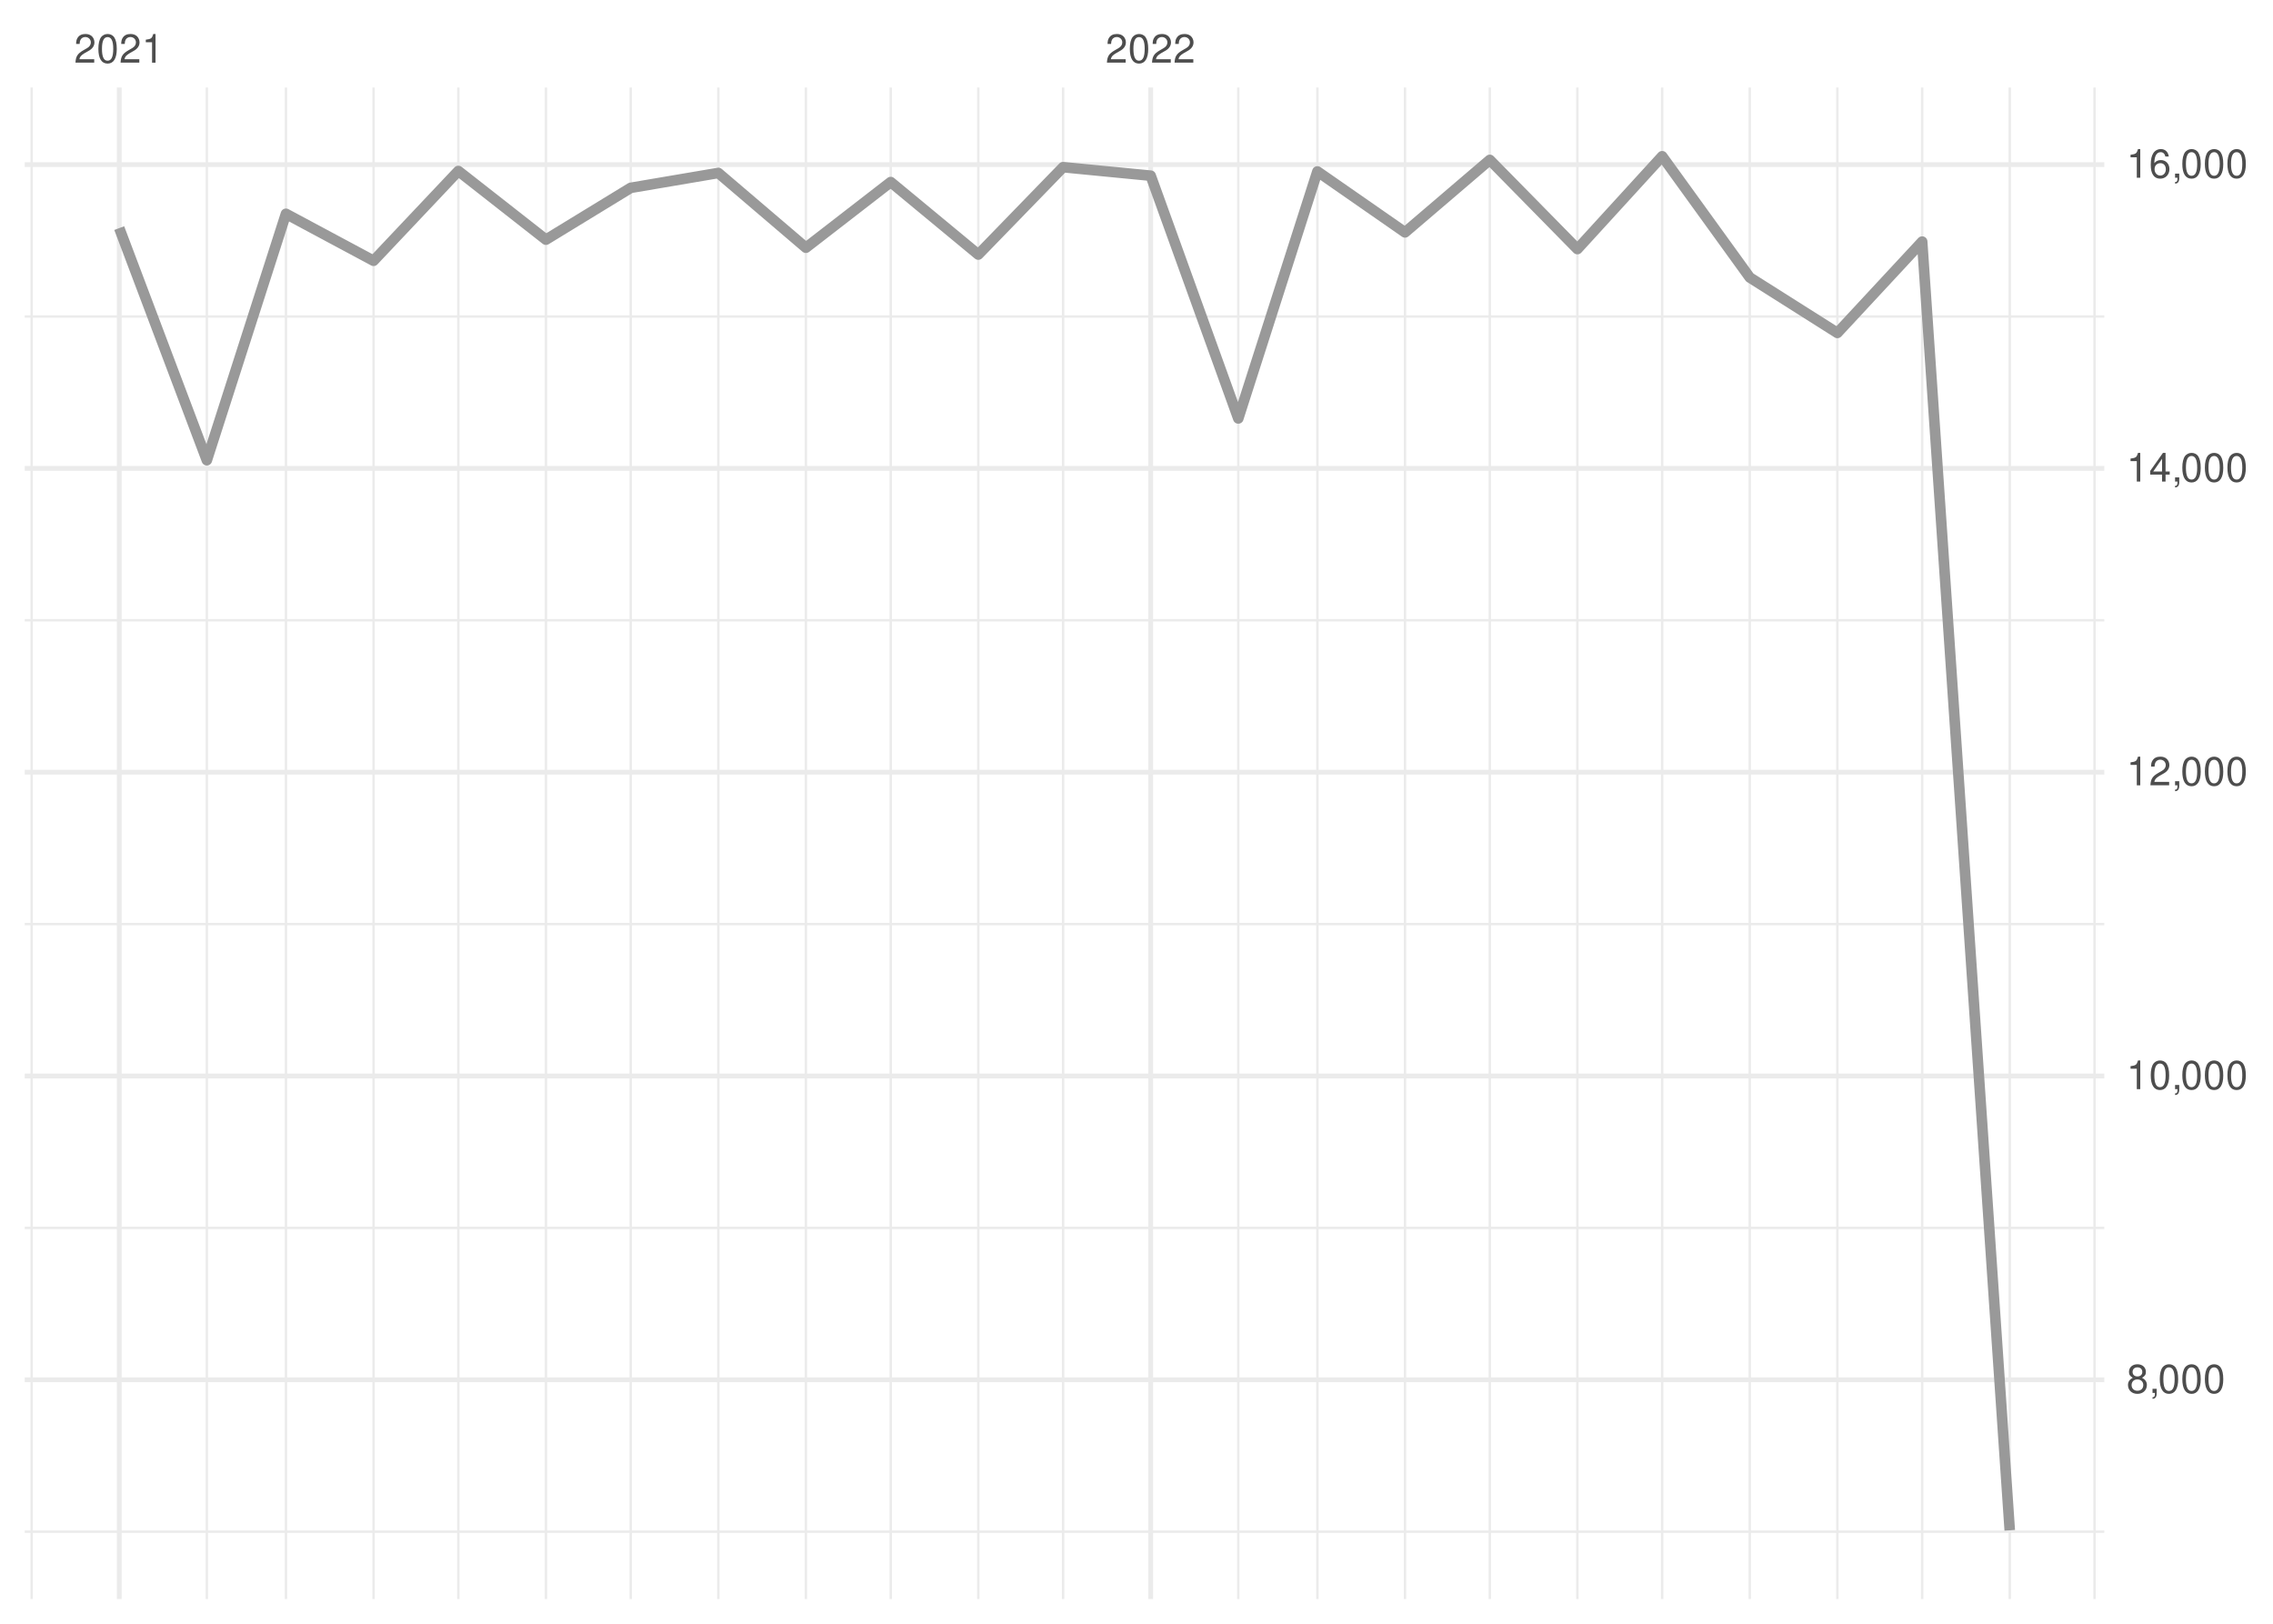
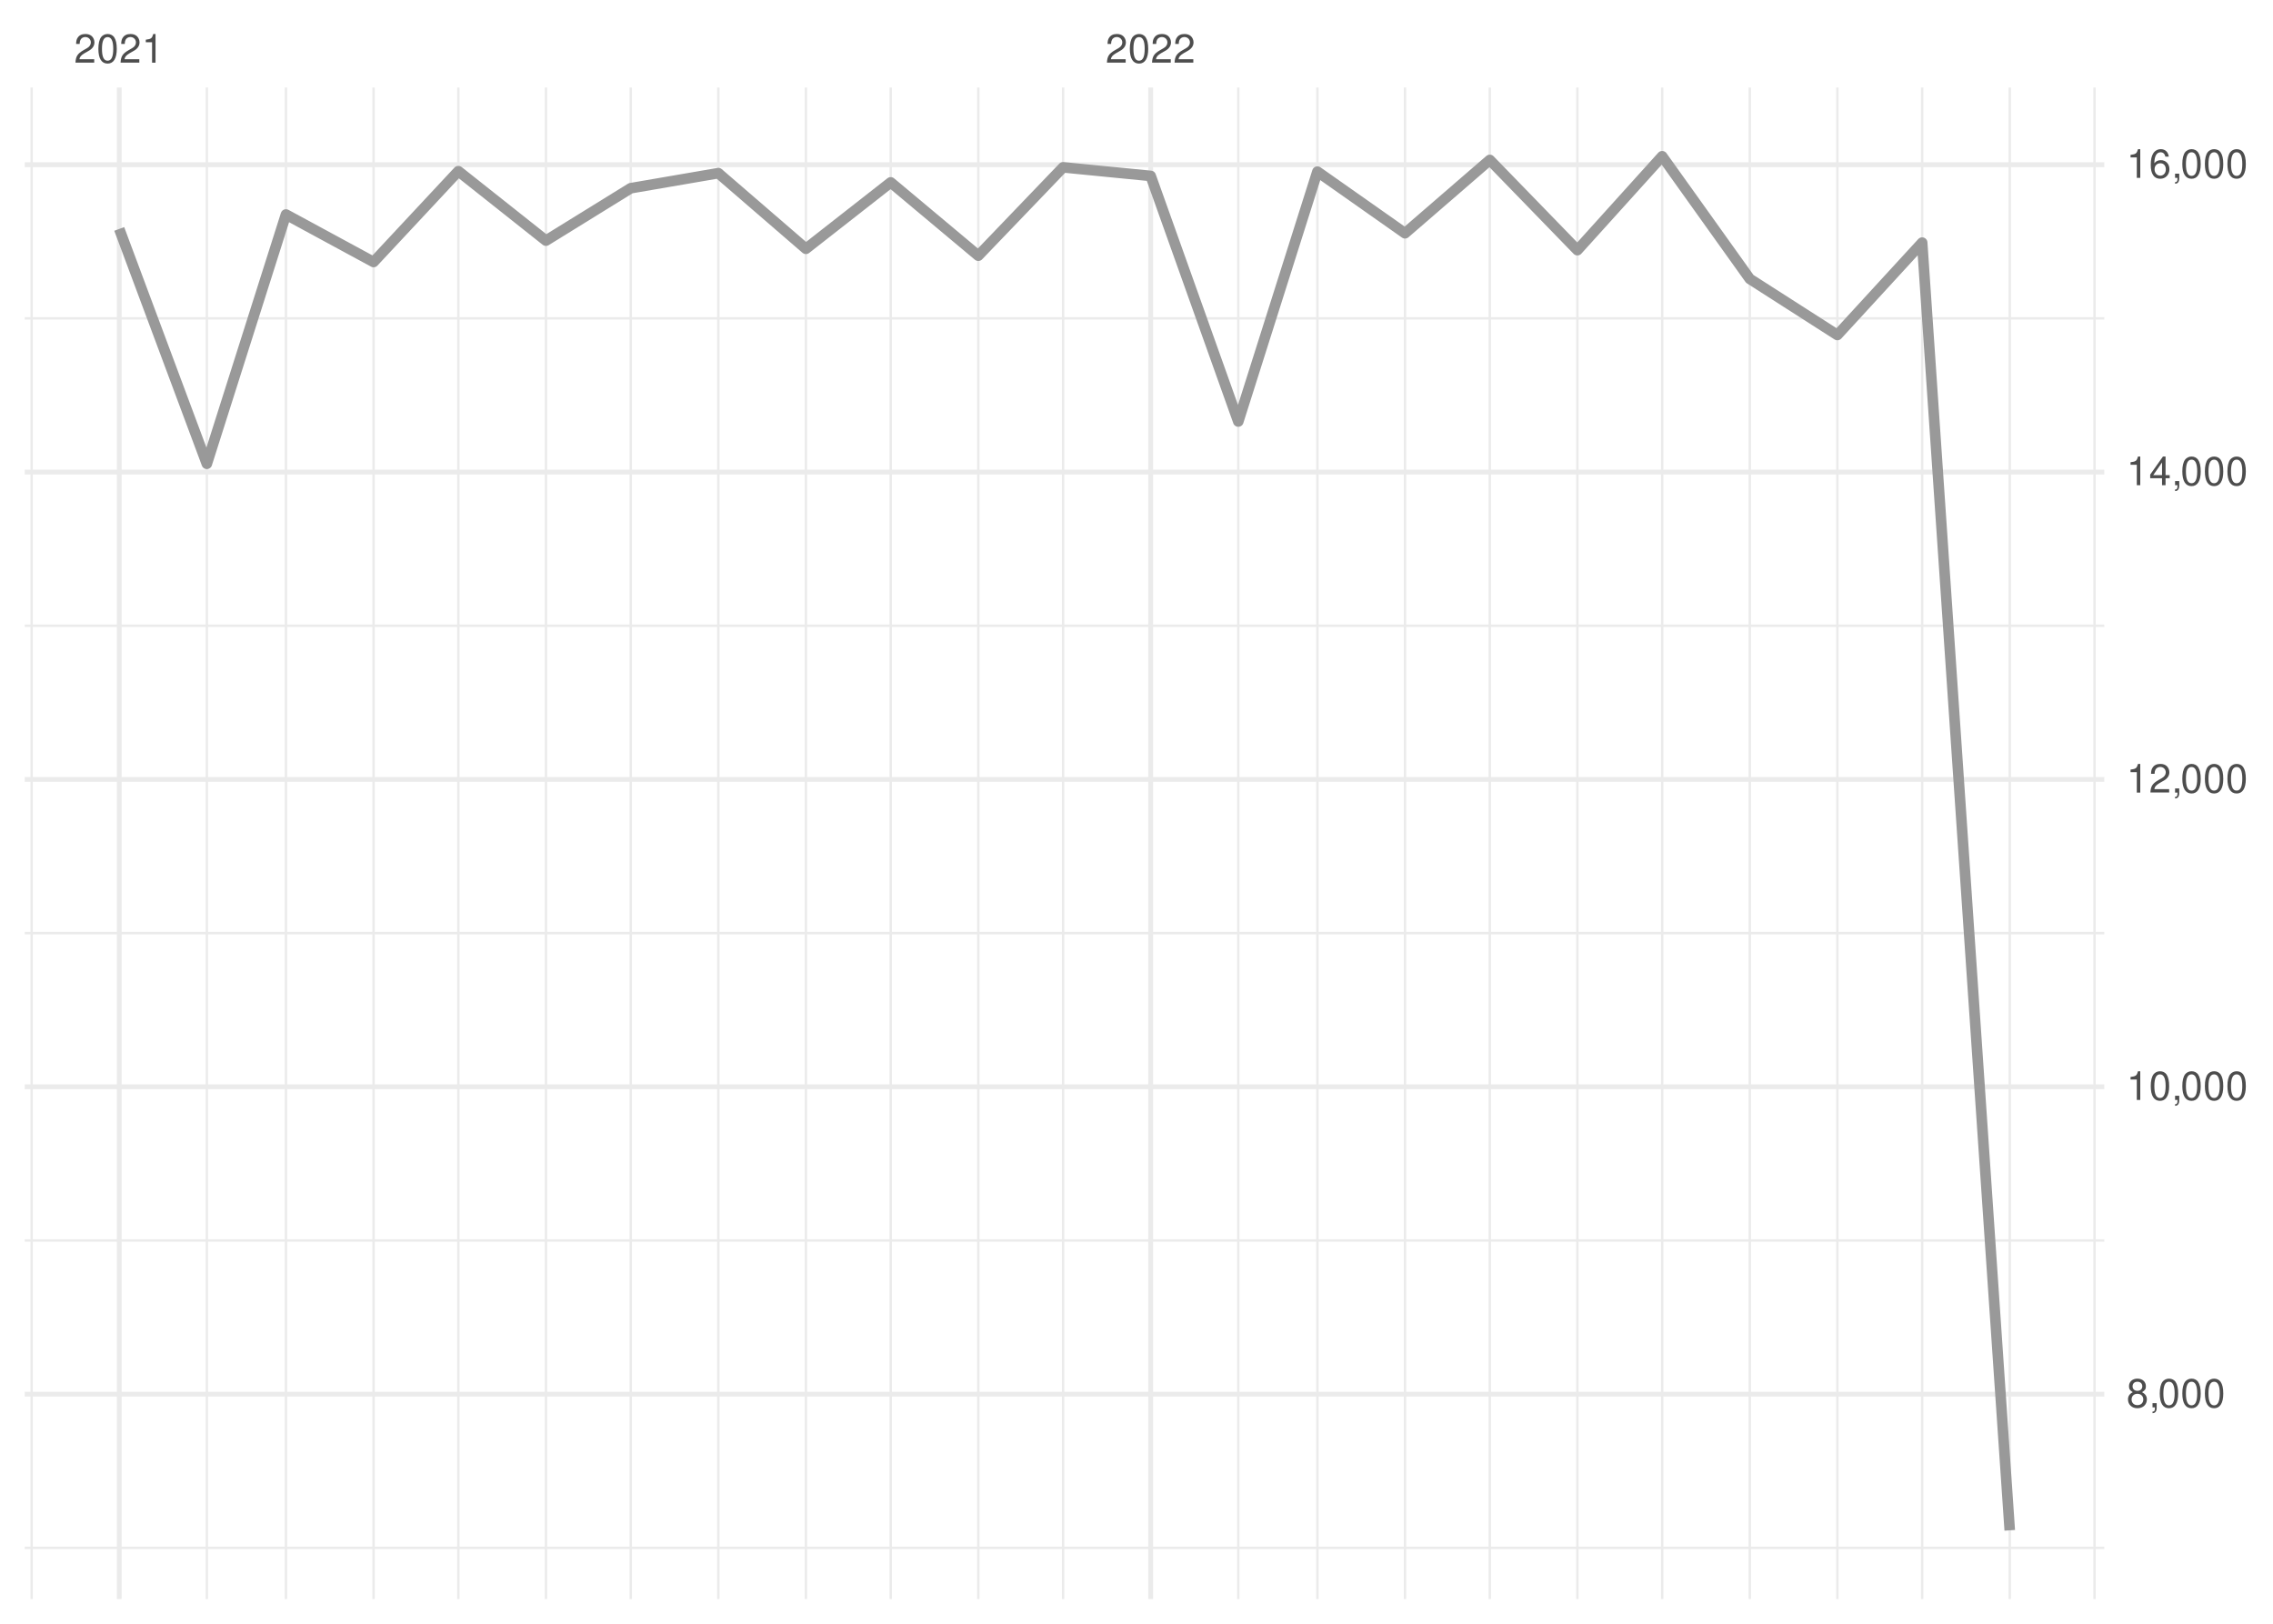
<svg xmlns="http://www.w3.org/2000/svg" xmlns:xlink="http://www.w3.org/1999/xlink" width="504pt" height="360pt" viewBox="0 0 504 360" version="1.1">
  <defs>
    <g>
      <symbol overflow="visible" id="glyph0-0">
        <path style="stroke:none;" d="" />
      </symbol>
      <symbol overflow="visible" id="glyph0-1">
        <path style="stroke:none;" d="M 4.453 -0.766 L 1.172 -0.766 C 1.25 -1.297 1.531 -1.625 2.297 -2.094 L 3.172 -2.594 C 4.047 -3.062 4.5 -3.719 4.5 -4.5 C 4.5 -5.031 4.281 -5.531 3.922 -5.875 C 3.547 -6.203 3.094 -6.359 2.5 -6.359 C 1.703 -6.359 1.125 -6.078 0.781 -5.531 C 0.547 -5.203 0.453 -4.797 0.438 -4.156 L 1.219 -4.156 C 1.234 -4.594 1.297 -4.844 1.406 -5.062 C 1.594 -5.438 2 -5.688 2.469 -5.688 C 3.172 -5.688 3.703 -5.172 3.703 -4.484 C 3.703 -3.969 3.406 -3.531 2.859 -3.219 L 2.047 -2.75 C 0.75 -2 0.375 -1.406 0.297 -0.016 L 4.453 -0.016 Z M 4.453 -0.766 " />
      </symbol>
      <symbol overflow="visible" id="glyph0-2">
        <path style="stroke:none;" d="M 2.422 -6.359 C 1.844 -6.359 1.312 -6.094 0.984 -5.672 C 0.578 -5.109 0.375 -4.25 0.375 -3.078 C 0.375 -0.938 1.078 0.203 2.422 0.203 C 3.734 0.203 4.453 -0.938 4.453 -3.031 C 4.453 -4.25 4.266 -5.078 3.859 -5.672 C 3.531 -6.109 3.016 -6.359 2.422 -6.359 Z M 2.422 -5.672 C 3.25 -5.672 3.672 -4.828 3.672 -3.094 C 3.672 -1.281 3.266 -0.438 2.406 -0.438 C 1.578 -0.438 1.172 -1.312 1.172 -3.062 C 1.172 -4.828 1.578 -5.672 2.422 -5.672 Z M 2.422 -5.672 " />
      </symbol>
      <symbol overflow="visible" id="glyph0-3">
        <path style="stroke:none;" d="M 2.281 -4.531 L 2.281 0 L 3.047 0 L 3.047 -6.359 L 2.547 -6.359 C 2.266 -5.391 2.094 -5.25 0.891 -5.094 L 0.891 -4.531 Z M 2.281 -4.531 " />
      </symbol>
      <symbol overflow="visible" id="glyph0-4">
        <path style="stroke:none;" d="M 3.438 -3.359 C 4.094 -3.75 4.297 -4.062 4.297 -4.656 C 4.297 -5.672 3.531 -6.359 2.422 -6.359 C 1.312 -6.359 0.547 -5.672 0.547 -4.672 C 0.547 -4.062 0.75 -3.75 1.391 -3.359 C 0.672 -2.984 0.328 -2.469 0.328 -1.766 C 0.328 -0.609 1.172 0.203 2.422 0.203 C 3.656 0.203 4.516 -0.609 4.516 -1.766 C 4.516 -2.469 4.156 -2.984 3.438 -3.359 Z M 2.422 -5.672 C 3.078 -5.672 3.5 -5.281 3.5 -4.641 C 3.5 -4.047 3.062 -3.656 2.422 -3.656 C 1.766 -3.656 1.344 -4.047 1.344 -4.656 C 1.344 -5.281 1.766 -5.672 2.422 -5.672 Z M 2.422 -3 C 3.188 -3 3.719 -2.484 3.719 -1.75 C 3.719 -0.984 3.203 -0.484 2.406 -0.484 C 1.641 -0.484 1.125 -1 1.125 -1.734 C 1.125 -2.5 1.641 -3 2.422 -3 Z M 2.422 -3 " />
      </symbol>
      <symbol overflow="visible" id="glyph0-5">
        <path style="stroke:none;" d="M 0.766 -0.922 L 0.766 0 L 1.297 0 L 1.297 0.156 C 1.297 0.766 1.172 0.938 0.766 0.953 L 0.766 1.297 C 1.344 1.312 1.688 0.891 1.688 0.141 L 1.688 -0.922 Z M 0.766 -0.922 " />
      </symbol>
      <symbol overflow="visible" id="glyph0-6">
        <path style="stroke:none;" d="M 2.875 -1.547 L 2.875 0 L 3.656 0 L 3.656 -1.547 L 4.578 -1.547 L 4.578 -2.234 L 3.656 -2.234 L 3.656 -6.359 L 3.078 -6.359 L 0.25 -2.359 L 0.25 -1.547 Z M 2.875 -2.234 L 0.922 -2.234 L 2.875 -5.047 Z M 2.875 -2.234 " />
      </symbol>
      <symbol overflow="visible" id="glyph0-7">
        <path style="stroke:none;" d="M 4.375 -4.703 C 4.234 -5.75 3.562 -6.359 2.609 -6.359 C 1.922 -6.359 1.312 -6.031 0.938 -5.453 C 0.547 -4.828 0.375 -4.062 0.375 -2.906 C 0.375 -1.828 0.531 -1.156 0.906 -0.594 C 1.234 -0.078 1.781 0.203 2.469 0.203 C 3.656 0.203 4.516 -0.688 4.516 -1.922 C 4.516 -3.094 3.719 -3.922 2.609 -3.922 C 1.984 -3.922 1.5 -3.688 1.172 -3.234 C 1.172 -4.797 1.672 -5.672 2.562 -5.672 C 3.109 -5.672 3.484 -5.328 3.609 -4.703 Z M 2.5 -3.234 C 3.25 -3.234 3.719 -2.703 3.719 -1.859 C 3.719 -1.062 3.188 -0.484 2.484 -0.484 C 1.766 -0.484 1.219 -1.094 1.219 -1.906 C 1.219 -2.688 1.734 -3.234 2.5 -3.234 Z M 2.5 -3.234 " />
      </symbol>
    </g>
    <clipPath id="clip1">
-       <path d="M 5.48 339 L 466.59 339 L 466.59 340 L 5.48 340 Z M 5.48 339 " />
+       <path d="M 5.48 342 L 466.59 342 L 466.59 344 L 5.48 344 Z M 5.48 342 " />
    </clipPath>
    <clipPath id="clip2">
-       <path d="M 5.48 271 L 466.59 271 L 466.59 273 L 5.48 273 Z M 5.48 271 " />
+       <path d="M 5.48 274 L 466.59 274 L 466.59 276 L 5.48 276 Z M 5.48 274 " />
    </clipPath>
    <clipPath id="clip3">
-       <path d="M 5.48 204 L 466.59 204 L 466.59 206 L 5.48 206 Z M 5.48 204 " />
+       <path d="M 5.48 206 L 466.59 206 L 466.59 208 L 5.48 208 Z M 5.48 206 " />
    </clipPath>
    <clipPath id="clip4">
-       <path d="M 5.48 137 L 466.59 137 L 466.59 138 L 5.48 138 Z M 5.48 137 " />
+       <path d="M 5.48 138 L 466.59 138 L 466.59 139 L 5.48 139 Z M 5.48 138 " />
    </clipPath>
    <clipPath id="clip5">
-       <path d="M 5.48 69 L 466.59 69 L 466.59 71 L 5.48 71 Z M 5.48 69 " />
+       <path d="M 5.48 70 L 466.59 70 L 466.59 71 L 5.48 71 Z M 5.48 70 " />
    </clipPath>
    <clipPath id="clip6">
      <path d="M 6 19.41 L 8 19.41 L 8 354.52 L 6 354.52 Z M 6 19.41 " />
    </clipPath>
    <clipPath id="clip7">
      <path d="M 45 19.41 L 47 19.41 L 47 354.52 L 45 354.52 Z M 45 19.41 " />
    </clipPath>
    <clipPath id="clip8">
      <path d="M 63 19.41 L 64 19.41 L 64 354.52 L 63 354.52 Z M 63 19.41 " />
    </clipPath>
    <clipPath id="clip9">
      <path d="M 82 19.41 L 84 19.41 L 84 354.52 L 82 354.52 Z M 82 19.41 " />
    </clipPath>
    <clipPath id="clip10">
      <path d="M 101 19.41 L 102 19.41 L 102 354.52 L 101 354.52 Z M 101 19.41 " />
    </clipPath>
    <clipPath id="clip11">
      <path d="M 120 19.41 L 122 19.41 L 122 354.52 L 120 354.52 Z M 120 19.41 " />
    </clipPath>
    <clipPath id="clip12">
      <path d="M 139 19.41 L 141 19.41 L 141 354.52 L 139 354.52 Z M 139 19.41 " />
    </clipPath>
    <clipPath id="clip13">
      <path d="M 159 19.41 L 160 19.41 L 160 354.52 L 159 354.52 Z M 159 19.41 " />
    </clipPath>
    <clipPath id="clip14">
      <path d="M 178 19.41 L 179 19.41 L 179 354.52 L 178 354.52 Z M 178 19.41 " />
    </clipPath>
    <clipPath id="clip15">
      <path d="M 197 19.41 L 198 19.41 L 198 354.52 L 197 354.52 Z M 197 19.41 " />
    </clipPath>
    <clipPath id="clip16">
      <path d="M 216 19.41 L 218 19.41 L 218 354.52 L 216 354.52 Z M 216 19.41 " />
    </clipPath>
    <clipPath id="clip17">
      <path d="M 235 19.41 L 236 19.41 L 236 354.52 L 235 354.52 Z M 235 19.41 " />
    </clipPath>
    <clipPath id="clip18">
      <path d="M 274 19.41 L 275 19.41 L 275 354.52 L 274 354.52 Z M 274 19.41 " />
    </clipPath>
    <clipPath id="clip19">
      <path d="M 291 19.41 L 293 19.41 L 293 354.52 L 291 354.52 Z M 291 19.41 " />
    </clipPath>
    <clipPath id="clip20">
      <path d="M 311 19.41 L 312 19.41 L 312 354.52 L 311 354.52 Z M 311 19.41 " />
    </clipPath>
    <clipPath id="clip21">
      <path d="M 330 19.41 L 331 19.41 L 331 354.52 L 330 354.52 Z M 330 19.41 " />
    </clipPath>
    <clipPath id="clip22">
      <path d="M 349 19.41 L 351 19.41 L 351 354.52 L 349 354.52 Z M 349 19.41 " />
    </clipPath>
    <clipPath id="clip23">
      <path d="M 368 19.41 L 369 19.41 L 369 354.52 L 368 354.52 Z M 368 19.41 " />
    </clipPath>
    <clipPath id="clip24">
      <path d="M 387 19.41 L 389 19.41 L 389 354.52 L 387 354.52 Z M 387 19.41 " />
    </clipPath>
    <clipPath id="clip25">
      <path d="M 407 19.41 L 408 19.41 L 408 354.52 L 407 354.52 Z M 407 19.41 " />
    </clipPath>
    <clipPath id="clip26">
      <path d="M 425 19.41 L 427 19.41 L 427 354.52 L 425 354.52 Z M 425 19.41 " />
    </clipPath>
    <clipPath id="clip27">
      <path d="M 445 19.41 L 446 19.41 L 446 354.52 L 445 354.52 Z M 445 19.41 " />
    </clipPath>
    <clipPath id="clip28">
      <path d="M 464 19.41 L 465 19.41 L 465 354.52 L 464 354.52 Z M 464 19.41 " />
    </clipPath>
    <clipPath id="clip29">
-       <path d="M 5.48 305 L 466.59 305 L 466.59 307 L 5.48 307 Z M 5.48 305 " />
+       <path d="M 5.48 308 L 466.59 308 L 466.59 310 L 5.48 310 Z M 5.48 308 " />
    </clipPath>
    <clipPath id="clip30">
-       <path d="M 5.48 238 L 466.59 238 L 466.59 240 L 5.48 240 Z M 5.48 238 " />
+       <path d="M 5.48 240 L 466.59 240 L 466.59 242 L 5.48 242 Z M 5.48 240 " />
    </clipPath>
    <clipPath id="clip31">
-       <path d="M 5.48 170 L 466.59 170 L 466.59 172 L 5.48 172 Z M 5.48 170 " />
+       <path d="M 5.48 172 L 466.59 172 L 466.59 174 L 5.48 174 Z M 5.48 172 " />
    </clipPath>
    <clipPath id="clip32">
-       <path d="M 5.48 103 L 466.59 103 L 466.59 105 L 5.48 105 Z M 5.48 103 " />
+       <path d="M 5.48 104 L 466.59 104 L 466.59 106 L 5.48 106 Z M 5.48 104 " />
    </clipPath>
    <clipPath id="clip33">
      <path d="M 5.48 35 L 466.59 35 L 466.59 38 L 5.48 38 Z M 5.48 35 " />
    </clipPath>
    <clipPath id="clip34">
      <path d="M 25 19.41 L 27 19.41 L 27 354.52 L 25 354.52 Z M 25 19.41 " />
    </clipPath>
    <clipPath id="clip35">
      <path d="M 254 19.41 L 256 19.41 L 256 354.52 L 254 354.52 Z M 254 19.41 " />
    </clipPath>
  </defs>
  <g id="surface26">
    <rect x="0" y="0" width="504" height="360" style="fill:rgb(100%,100%,100%);fill-opacity:1;stroke:none;" />
    <g clip-path="url(#clip1)" clip-rule="nonzero">
-       <path style="fill:none;stroke-width:0.533;stroke-linecap:butt;stroke-linejoin:round;stroke:rgb(92.157%,92.157%,92.157%);stroke-opacity:1;stroke-miterlimit:10;" d="M 5.48 339.59 L 466.59 339.59 " />
+       <path style="fill:none;stroke-width:0.533;stroke-linecap:butt;stroke-linejoin:round;stroke:rgb(92.157%,92.157%,92.157%);stroke-opacity:1;stroke-miterlimit:10;" d="M 5.48 343.172 L 466.59 343.172 " />
    </g>
    <g clip-path="url(#clip2)" clip-rule="nonzero">
-       <path style="fill:none;stroke-width:0.533;stroke-linecap:butt;stroke-linejoin:round;stroke:rgb(92.157%,92.157%,92.157%);stroke-opacity:1;stroke-miterlimit:10;" d="M 5.48 272.238 L 466.59 272.238 " />
+       <path style="fill:none;stroke-width:0.533;stroke-linecap:butt;stroke-linejoin:round;stroke:rgb(92.157%,92.157%,92.157%);stroke-opacity:1;stroke-miterlimit:10;" d="M 5.48 275.027 L 466.59 275.027 " />
    </g>
    <g clip-path="url(#clip3)" clip-rule="nonzero">
-       <path style="fill:none;stroke-width:0.533;stroke-linecap:butt;stroke-linejoin:round;stroke:rgb(92.157%,92.157%,92.157%);stroke-opacity:1;stroke-miterlimit:10;" d="M 5.48 204.883 L 466.59 204.883 " />
+       <path style="fill:none;stroke-width:0.533;stroke-linecap:butt;stroke-linejoin:round;stroke:rgb(92.157%,92.157%,92.157%);stroke-opacity:1;stroke-miterlimit:10;" d="M 5.48 206.883 L 466.59 206.883 " />
    </g>
    <g clip-path="url(#clip4)" clip-rule="nonzero">
-       <path style="fill:none;stroke-width:0.533;stroke-linecap:butt;stroke-linejoin:round;stroke:rgb(92.157%,92.157%,92.157%);stroke-opacity:1;stroke-miterlimit:10;" d="M 5.48 137.527 L 466.59 137.527 " />
+       <path style="fill:none;stroke-width:0.533;stroke-linecap:butt;stroke-linejoin:round;stroke:rgb(92.157%,92.157%,92.157%);stroke-opacity:1;stroke-miterlimit:10;" d="M 5.48 138.734 L 466.59 138.734 " />
    </g>
    <g clip-path="url(#clip5)" clip-rule="nonzero">
-       <path style="fill:none;stroke-width:0.533;stroke-linecap:butt;stroke-linejoin:round;stroke:rgb(92.157%,92.157%,92.157%);stroke-opacity:1;stroke-miterlimit:10;" d="M 5.48 70.172 L 466.59 70.172 " />
+       <path style="fill:none;stroke-width:0.533;stroke-linecap:butt;stroke-linejoin:round;stroke:rgb(92.157%,92.157%,92.157%);stroke-opacity:1;stroke-miterlimit:10;" d="M 5.48 70.59 L 466.59 70.59 " />
    </g>
    <g clip-path="url(#clip6)" clip-rule="nonzero">
      <path style="fill:none;stroke-width:0.533;stroke-linecap:butt;stroke-linejoin:round;stroke:rgb(92.157%,92.157%,92.157%);stroke-opacity:1;stroke-miterlimit:10;" d="M 7.016 354.52 L 7.016 19.41 " />
    </g>
    <g clip-path="url(#clip7)" clip-rule="nonzero">
      <path style="fill:none;stroke-width:0.533;stroke-linecap:butt;stroke-linejoin:round;stroke:rgb(92.157%,92.157%,92.157%);stroke-opacity:1;stroke-miterlimit:10;" d="M 45.863 354.52 L 45.863 19.41 " />
    </g>
    <g clip-path="url(#clip8)" clip-rule="nonzero">
      <path style="fill:none;stroke-width:0.533;stroke-linecap:butt;stroke-linejoin:round;stroke:rgb(92.157%,92.157%,92.157%);stroke-opacity:1;stroke-miterlimit:10;" d="M 63.406 354.52 L 63.406 19.41 " />
    </g>
    <g clip-path="url(#clip9)" clip-rule="nonzero">
      <path style="fill:none;stroke-width:0.533;stroke-linecap:butt;stroke-linejoin:round;stroke:rgb(92.157%,92.157%,92.157%);stroke-opacity:1;stroke-miterlimit:10;" d="M 82.832 354.52 L 82.832 19.41 " />
    </g>
    <g clip-path="url(#clip10)" clip-rule="nonzero">
      <path style="fill:none;stroke-width:0.533;stroke-linecap:butt;stroke-linejoin:round;stroke:rgb(92.157%,92.157%,92.157%);stroke-opacity:1;stroke-miterlimit:10;" d="M 101.629 354.52 L 101.629 19.41 " />
    </g>
    <g clip-path="url(#clip11)" clip-rule="nonzero">
      <path style="fill:none;stroke-width:0.533;stroke-linecap:butt;stroke-linejoin:round;stroke:rgb(92.157%,92.157%,92.157%);stroke-opacity:1;stroke-miterlimit:10;" d="M 121.055 354.52 L 121.055 19.41 " />
    </g>
    <g clip-path="url(#clip12)" clip-rule="nonzero">
      <path style="fill:none;stroke-width:0.533;stroke-linecap:butt;stroke-linejoin:round;stroke:rgb(92.157%,92.157%,92.157%);stroke-opacity:1;stroke-miterlimit:10;" d="M 139.852 354.52 L 139.852 19.41 " />
    </g>
    <g clip-path="url(#clip13)" clip-rule="nonzero">
      <path style="fill:none;stroke-width:0.533;stroke-linecap:butt;stroke-linejoin:round;stroke:rgb(92.157%,92.157%,92.157%);stroke-opacity:1;stroke-miterlimit:10;" d="M 159.277 354.52 L 159.277 19.41 " />
    </g>
    <g clip-path="url(#clip14)" clip-rule="nonzero">
      <path style="fill:none;stroke-width:0.533;stroke-linecap:butt;stroke-linejoin:round;stroke:rgb(92.157%,92.157%,92.157%);stroke-opacity:1;stroke-miterlimit:10;" d="M 178.699 354.52 L 178.699 19.41 " />
    </g>
    <g clip-path="url(#clip15)" clip-rule="nonzero">
      <path style="fill:none;stroke-width:0.533;stroke-linecap:butt;stroke-linejoin:round;stroke:rgb(92.157%,92.157%,92.157%);stroke-opacity:1;stroke-miterlimit:10;" d="M 197.5 354.52 L 197.5 19.41 " />
    </g>
    <g clip-path="url(#clip16)" clip-rule="nonzero">
      <path style="fill:none;stroke-width:0.533;stroke-linecap:butt;stroke-linejoin:round;stroke:rgb(92.157%,92.157%,92.157%);stroke-opacity:1;stroke-miterlimit:10;" d="M 216.922 354.52 L 216.922 19.41 " />
    </g>
    <g clip-path="url(#clip17)" clip-rule="nonzero">
      <path style="fill:none;stroke-width:0.533;stroke-linecap:butt;stroke-linejoin:round;stroke:rgb(92.157%,92.157%,92.157%);stroke-opacity:1;stroke-miterlimit:10;" d="M 235.723 354.52 L 235.723 19.41 " />
    </g>
    <g clip-path="url(#clip18)" clip-rule="nonzero">
      <path style="fill:none;stroke-width:0.533;stroke-linecap:butt;stroke-linejoin:round;stroke:rgb(92.157%,92.157%,92.157%);stroke-opacity:1;stroke-miterlimit:10;" d="M 274.57 354.52 L 274.57 19.41 " />
    </g>
    <g clip-path="url(#clip19)" clip-rule="nonzero">
      <path style="fill:none;stroke-width:0.533;stroke-linecap:butt;stroke-linejoin:round;stroke:rgb(92.157%,92.157%,92.157%);stroke-opacity:1;stroke-miterlimit:10;" d="M 292.113 354.52 L 292.113 19.41 " />
    </g>
    <g clip-path="url(#clip20)" clip-rule="nonzero">
      <path style="fill:none;stroke-width:0.533;stroke-linecap:butt;stroke-linejoin:round;stroke:rgb(92.157%,92.157%,92.157%);stroke-opacity:1;stroke-miterlimit:10;" d="M 311.539 354.52 L 311.539 19.41 " />
    </g>
    <g clip-path="url(#clip21)" clip-rule="nonzero">
      <path style="fill:none;stroke-width:0.533;stroke-linecap:butt;stroke-linejoin:round;stroke:rgb(92.157%,92.157%,92.157%);stroke-opacity:1;stroke-miterlimit:10;" d="M 330.336 354.52 L 330.336 19.41 " />
    </g>
    <g clip-path="url(#clip22)" clip-rule="nonzero">
      <path style="fill:none;stroke-width:0.533;stroke-linecap:butt;stroke-linejoin:round;stroke:rgb(92.157%,92.157%,92.157%);stroke-opacity:1;stroke-miterlimit:10;" d="M 349.762 354.52 L 349.762 19.41 " />
    </g>
    <g clip-path="url(#clip23)" clip-rule="nonzero">
      <path style="fill:none;stroke-width:0.533;stroke-linecap:butt;stroke-linejoin:round;stroke:rgb(92.157%,92.157%,92.157%);stroke-opacity:1;stroke-miterlimit:10;" d="M 368.559 354.52 L 368.559 19.41 " />
    </g>
    <g clip-path="url(#clip24)" clip-rule="nonzero">
      <path style="fill:none;stroke-width:0.533;stroke-linecap:butt;stroke-linejoin:round;stroke:rgb(92.157%,92.157%,92.157%);stroke-opacity:1;stroke-miterlimit:10;" d="M 387.984 354.52 L 387.984 19.41 " />
    </g>
    <g clip-path="url(#clip25)" clip-rule="nonzero">
      <path style="fill:none;stroke-width:0.533;stroke-linecap:butt;stroke-linejoin:round;stroke:rgb(92.157%,92.157%,92.157%);stroke-opacity:1;stroke-miterlimit:10;" d="M 407.406 354.52 L 407.406 19.41 " />
    </g>
    <g clip-path="url(#clip26)" clip-rule="nonzero">
      <path style="fill:none;stroke-width:0.533;stroke-linecap:butt;stroke-linejoin:round;stroke:rgb(92.157%,92.157%,92.157%);stroke-opacity:1;stroke-miterlimit:10;" d="M 426.207 354.52 L 426.207 19.41 " />
    </g>
    <g clip-path="url(#clip27)" clip-rule="nonzero">
      <path style="fill:none;stroke-width:0.533;stroke-linecap:butt;stroke-linejoin:round;stroke:rgb(92.157%,92.157%,92.157%);stroke-opacity:1;stroke-miterlimit:10;" d="M 445.629 354.52 L 445.629 19.41 " />
    </g>
    <g clip-path="url(#clip28)" clip-rule="nonzero">
      <path style="fill:none;stroke-width:0.533;stroke-linecap:butt;stroke-linejoin:round;stroke:rgb(92.157%,92.157%,92.157%);stroke-opacity:1;stroke-miterlimit:10;" d="M 464.426 354.52 L 464.426 19.41 " />
    </g>
    <g clip-path="url(#clip29)" clip-rule="nonzero">
-       <path style="fill:none;stroke-width:1.067;stroke-linecap:butt;stroke-linejoin:round;stroke:rgb(92.157%,92.157%,92.157%);stroke-opacity:1;stroke-miterlimit:10;" d="M 5.48 305.914 L 466.59 305.914 " />
+       <path style="fill:none;stroke-width:1.067;stroke-linecap:butt;stroke-linejoin:round;stroke:rgb(92.157%,92.157%,92.157%);stroke-opacity:1;stroke-miterlimit:10;" d="M 5.48 309.102 L 466.59 309.102 " />
    </g>
    <g clip-path="url(#clip30)" clip-rule="nonzero">
-       <path style="fill:none;stroke-width:1.067;stroke-linecap:butt;stroke-linejoin:round;stroke:rgb(92.157%,92.157%,92.157%);stroke-opacity:1;stroke-miterlimit:10;" d="M 5.48 238.559 L 466.59 238.559 " />
+       <path style="fill:none;stroke-width:1.067;stroke-linecap:butt;stroke-linejoin:round;stroke:rgb(92.157%,92.157%,92.157%);stroke-opacity:1;stroke-miterlimit:10;" d="M 5.48 240.953 L 466.59 240.953 " />
    </g>
    <g clip-path="url(#clip31)" clip-rule="nonzero">
-       <path style="fill:none;stroke-width:1.067;stroke-linecap:butt;stroke-linejoin:round;stroke:rgb(92.157%,92.157%,92.157%);stroke-opacity:1;stroke-miterlimit:10;" d="M 5.48 171.203 L 466.59 171.203 " />
+       <path style="fill:none;stroke-width:1.067;stroke-linecap:butt;stroke-linejoin:round;stroke:rgb(92.157%,92.157%,92.157%);stroke-opacity:1;stroke-miterlimit:10;" d="M 5.48 172.809 L 466.59 172.809 " />
    </g>
    <g clip-path="url(#clip32)" clip-rule="nonzero">
-       <path style="fill:none;stroke-width:1.067;stroke-linecap:butt;stroke-linejoin:round;stroke:rgb(92.157%,92.157%,92.157%);stroke-opacity:1;stroke-miterlimit:10;" d="M 5.48 103.852 L 466.59 103.852 " />
+       <path style="fill:none;stroke-width:1.067;stroke-linecap:butt;stroke-linejoin:round;stroke:rgb(92.157%,92.157%,92.157%);stroke-opacity:1;stroke-miterlimit:10;" d="M 5.48 104.664 L 466.59 104.664 " />
    </g>
    <g clip-path="url(#clip33)" clip-rule="nonzero">
-       <path style="fill:none;stroke-width:1.067;stroke-linecap:butt;stroke-linejoin:round;stroke:rgb(92.157%,92.157%,92.157%);stroke-opacity:1;stroke-miterlimit:10;" d="M 5.48 36.496 L 466.59 36.496 " />
+       <path style="fill:none;stroke-width:1.067;stroke-linecap:butt;stroke-linejoin:round;stroke:rgb(92.157%,92.157%,92.157%);stroke-opacity:1;stroke-miterlimit:10;" d="M 5.48 36.516 L 466.59 36.516 " />
    </g>
    <g clip-path="url(#clip34)" clip-rule="nonzero">
      <path style="fill:none;stroke-width:1.067;stroke-linecap:butt;stroke-linejoin:round;stroke:rgb(92.157%,92.157%,92.157%);stroke-opacity:1;stroke-miterlimit:10;" d="M 26.438 354.52 L 26.438 19.41 " />
    </g>
    <g clip-path="url(#clip35)" clip-rule="nonzero">
      <path style="fill:none;stroke-width:1.067;stroke-linecap:butt;stroke-linejoin:round;stroke:rgb(92.157%,92.157%,92.157%);stroke-opacity:1;stroke-miterlimit:10;" d="M 255.145 354.52 L 255.145 19.41 " />
    </g>
-     <path style="fill:none;stroke-width:2.347;stroke-linecap:butt;stroke-linejoin:round;stroke:rgb(60%,60%,60%);stroke-opacity:1;stroke-miterlimit:10;" d="M 26.438 50.574 L 45.863 102.031 L 63.406 47.406 L 82.832 57.812 L 101.629 37.91 L 121.055 53.133 L 139.852 41.648 L 159.277 38.348 L 178.699 54.918 L 197.5 40.367 L 216.922 56.434 L 235.723 37.066 L 255.145 38.953 L 274.57 92.77 L 292.113 38.012 L 311.539 51.516 L 330.336 35.453 L 349.762 55.219 L 368.559 34.645 L 387.984 61.52 L 407.406 73.809 L 426.207 53.57 L 445.629 339.289 " />
+     <path style="fill:none;stroke-width:2.347;stroke-linecap:butt;stroke-linejoin:round;stroke:rgb(60%,60%,60%);stroke-opacity:1;stroke-miterlimit:10;" d="M 26.438 50.758 L 45.863 102.824 L 63.406 47.559 L 82.832 58.086 L 101.629 37.949 L 121.055 53.348 L 139.852 41.73 L 159.277 38.391 L 178.699 55.156 L 197.5 40.438 L 216.922 56.688 L 235.723 37.098 L 255.145 39.004 L 274.57 93.453 L 292.113 38.051 L 311.539 51.715 L 330.336 35.461 L 349.762 55.461 L 368.559 34.645 L 387.984 61.832 L 407.406 74.27 L 426.207 53.793 L 445.629 339.289 " />
    <g style="fill:rgb(30.196%,30.196%,30.196%);fill-opacity:1;">
      <use xlink:href="#glyph0-1" x="16.438" y="13.896" />
      <use xlink:href="#glyph0-2" x="21.438" y="13.896" />
      <use xlink:href="#glyph0-1" x="26.438" y="13.896" />
      <use xlink:href="#glyph0-3" x="31.438" y="13.896" />
    </g>
    <g style="fill:rgb(30.196%,30.196%,30.196%);fill-opacity:1;">
      <use xlink:href="#glyph0-1" x="245.145" y="13.896" />
      <use xlink:href="#glyph0-2" x="250.145" y="13.896" />
      <use xlink:href="#glyph0-1" x="255.145" y="13.896" />
      <use xlink:href="#glyph0-1" x="260.145" y="13.896" />
    </g>
    <g style="fill:rgb(30.196%,30.196%,30.196%);fill-opacity:1;">
-       <use xlink:href="#glyph0-4" x="471.52" y="308.829" />
-       <use xlink:href="#glyph0-5" x="476.52" y="308.829" />
-       <use xlink:href="#glyph0-2" x="478.52" y="308.829" />
-       <use xlink:href="#glyph0-2" x="483.52" y="308.829" />
-       <use xlink:href="#glyph0-2" x="488.52" y="308.829" />
-     </g>
-     <g style="fill:rgb(30.196%,30.196%,30.196%);fill-opacity:1;">
-       <use xlink:href="#glyph0-3" x="471.52" y="241.474" />
-       <use xlink:href="#glyph0-2" x="476.52" y="241.474" />
-       <use xlink:href="#glyph0-5" x="481.52" y="241.474" />
-       <use xlink:href="#glyph0-2" x="483.52" y="241.474" />
-       <use xlink:href="#glyph0-2" x="488.52" y="241.474" />
-       <use xlink:href="#glyph0-2" x="493.52" y="241.474" />
-     </g>
-     <g style="fill:rgb(30.196%,30.196%,30.196%);fill-opacity:1;">
-       <use xlink:href="#glyph0-3" x="471.52" y="174.118" />
-       <use xlink:href="#glyph0-1" x="476.52" y="174.118" />
-       <use xlink:href="#glyph0-5" x="481.52" y="174.118" />
-       <use xlink:href="#glyph0-2" x="483.52" y="174.118" />
-       <use xlink:href="#glyph0-2" x="488.52" y="174.118" />
-       <use xlink:href="#glyph0-2" x="493.52" y="174.118" />
-     </g>
-     <g style="fill:rgb(30.196%,30.196%,30.196%);fill-opacity:1;">
-       <use xlink:href="#glyph0-3" x="471.52" y="106.767" />
-       <use xlink:href="#glyph0-6" x="476.52" y="106.767" />
-       <use xlink:href="#glyph0-5" x="481.52" y="106.767" />
-       <use xlink:href="#glyph0-2" x="483.52" y="106.767" />
-       <use xlink:href="#glyph0-2" x="488.52" y="106.767" />
-       <use xlink:href="#glyph0-2" x="493.52" y="106.767" />
-     </g>
-     <g style="fill:rgb(30.196%,30.196%,30.196%);fill-opacity:1;">
-       <use xlink:href="#glyph0-3" x="471.52" y="39.411" />
-       <use xlink:href="#glyph0-7" x="476.52" y="39.411" />
-       <use xlink:href="#glyph0-5" x="481.52" y="39.411" />
-       <use xlink:href="#glyph0-2" x="483.52" y="39.411" />
-       <use xlink:href="#glyph0-2" x="488.52" y="39.411" />
-       <use xlink:href="#glyph0-2" x="493.52" y="39.411" />
+       <use xlink:href="#glyph0-4" x="471.52" y="312.017" />
+       <use xlink:href="#glyph0-5" x="476.52" y="312.017" />
+       <use xlink:href="#glyph0-2" x="478.52" y="312.017" />
+       <use xlink:href="#glyph0-2" x="483.52" y="312.017" />
+       <use xlink:href="#glyph0-2" x="488.52" y="312.017" />
+     </g>
+     <g style="fill:rgb(30.196%,30.196%,30.196%);fill-opacity:1;">
+       <use xlink:href="#glyph0-3" x="471.52" y="243.868" />
+       <use xlink:href="#glyph0-2" x="476.52" y="243.868" />
+       <use xlink:href="#glyph0-5" x="481.52" y="243.868" />
+       <use xlink:href="#glyph0-2" x="483.52" y="243.868" />
+       <use xlink:href="#glyph0-2" x="488.52" y="243.868" />
+       <use xlink:href="#glyph0-2" x="493.52" y="243.868" />
+     </g>
+     <g style="fill:rgb(30.196%,30.196%,30.196%);fill-opacity:1;">
+       <use xlink:href="#glyph0-3" x="471.52" y="175.724" />
+       <use xlink:href="#glyph0-1" x="476.52" y="175.724" />
+       <use xlink:href="#glyph0-5" x="481.52" y="175.724" />
+       <use xlink:href="#glyph0-2" x="483.52" y="175.724" />
+       <use xlink:href="#glyph0-2" x="488.52" y="175.724" />
+       <use xlink:href="#glyph0-2" x="493.52" y="175.724" />
+     </g>
+     <g style="fill:rgb(30.196%,30.196%,30.196%);fill-opacity:1;">
+       <use xlink:href="#glyph0-3" x="471.52" y="107.579" />
+       <use xlink:href="#glyph0-6" x="476.52" y="107.579" />
+       <use xlink:href="#glyph0-5" x="481.52" y="107.579" />
+       <use xlink:href="#glyph0-2" x="483.52" y="107.579" />
+       <use xlink:href="#glyph0-2" x="488.52" y="107.579" />
+       <use xlink:href="#glyph0-2" x="493.52" y="107.579" />
+     </g>
+     <g style="fill:rgb(30.196%,30.196%,30.196%);fill-opacity:1;">
+       <use xlink:href="#glyph0-3" x="471.52" y="39.431" />
+       <use xlink:href="#glyph0-7" x="476.52" y="39.431" />
+       <use xlink:href="#glyph0-5" x="481.52" y="39.431" />
+       <use xlink:href="#glyph0-2" x="483.52" y="39.431" />
+       <use xlink:href="#glyph0-2" x="488.52" y="39.431" />
+       <use xlink:href="#glyph0-2" x="493.52" y="39.431" />
    </g>
  </g>
</svg>
